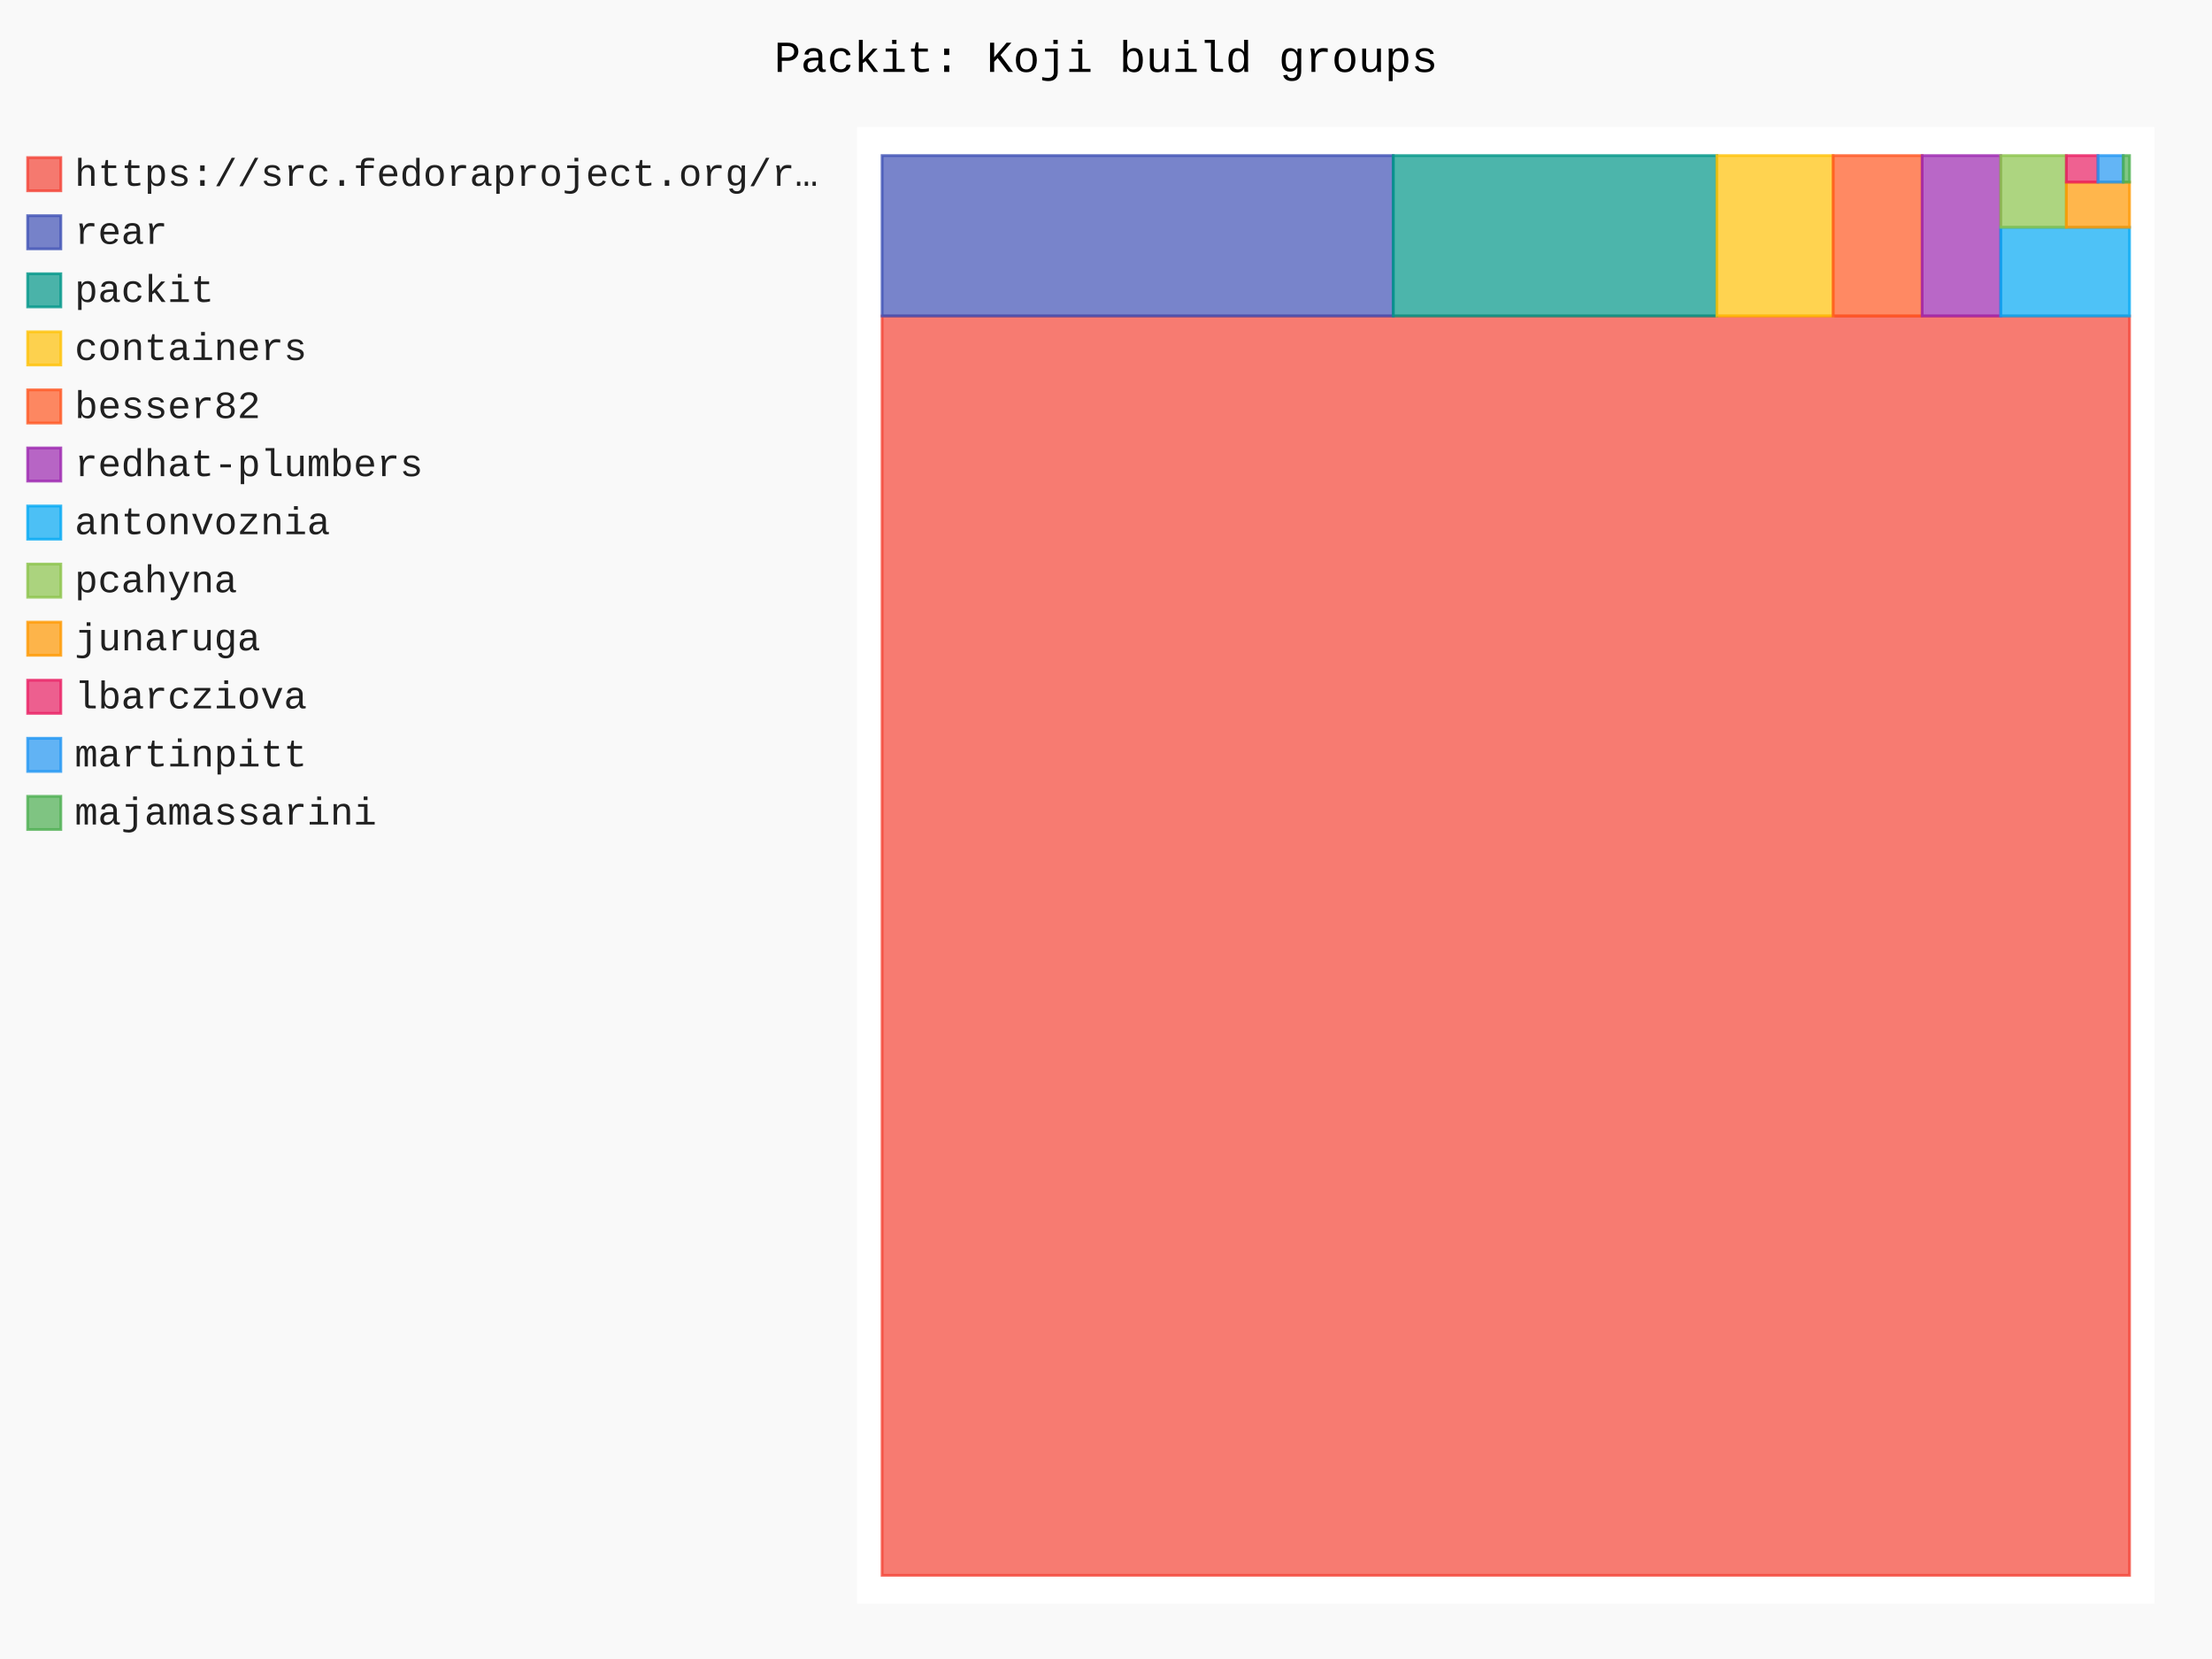
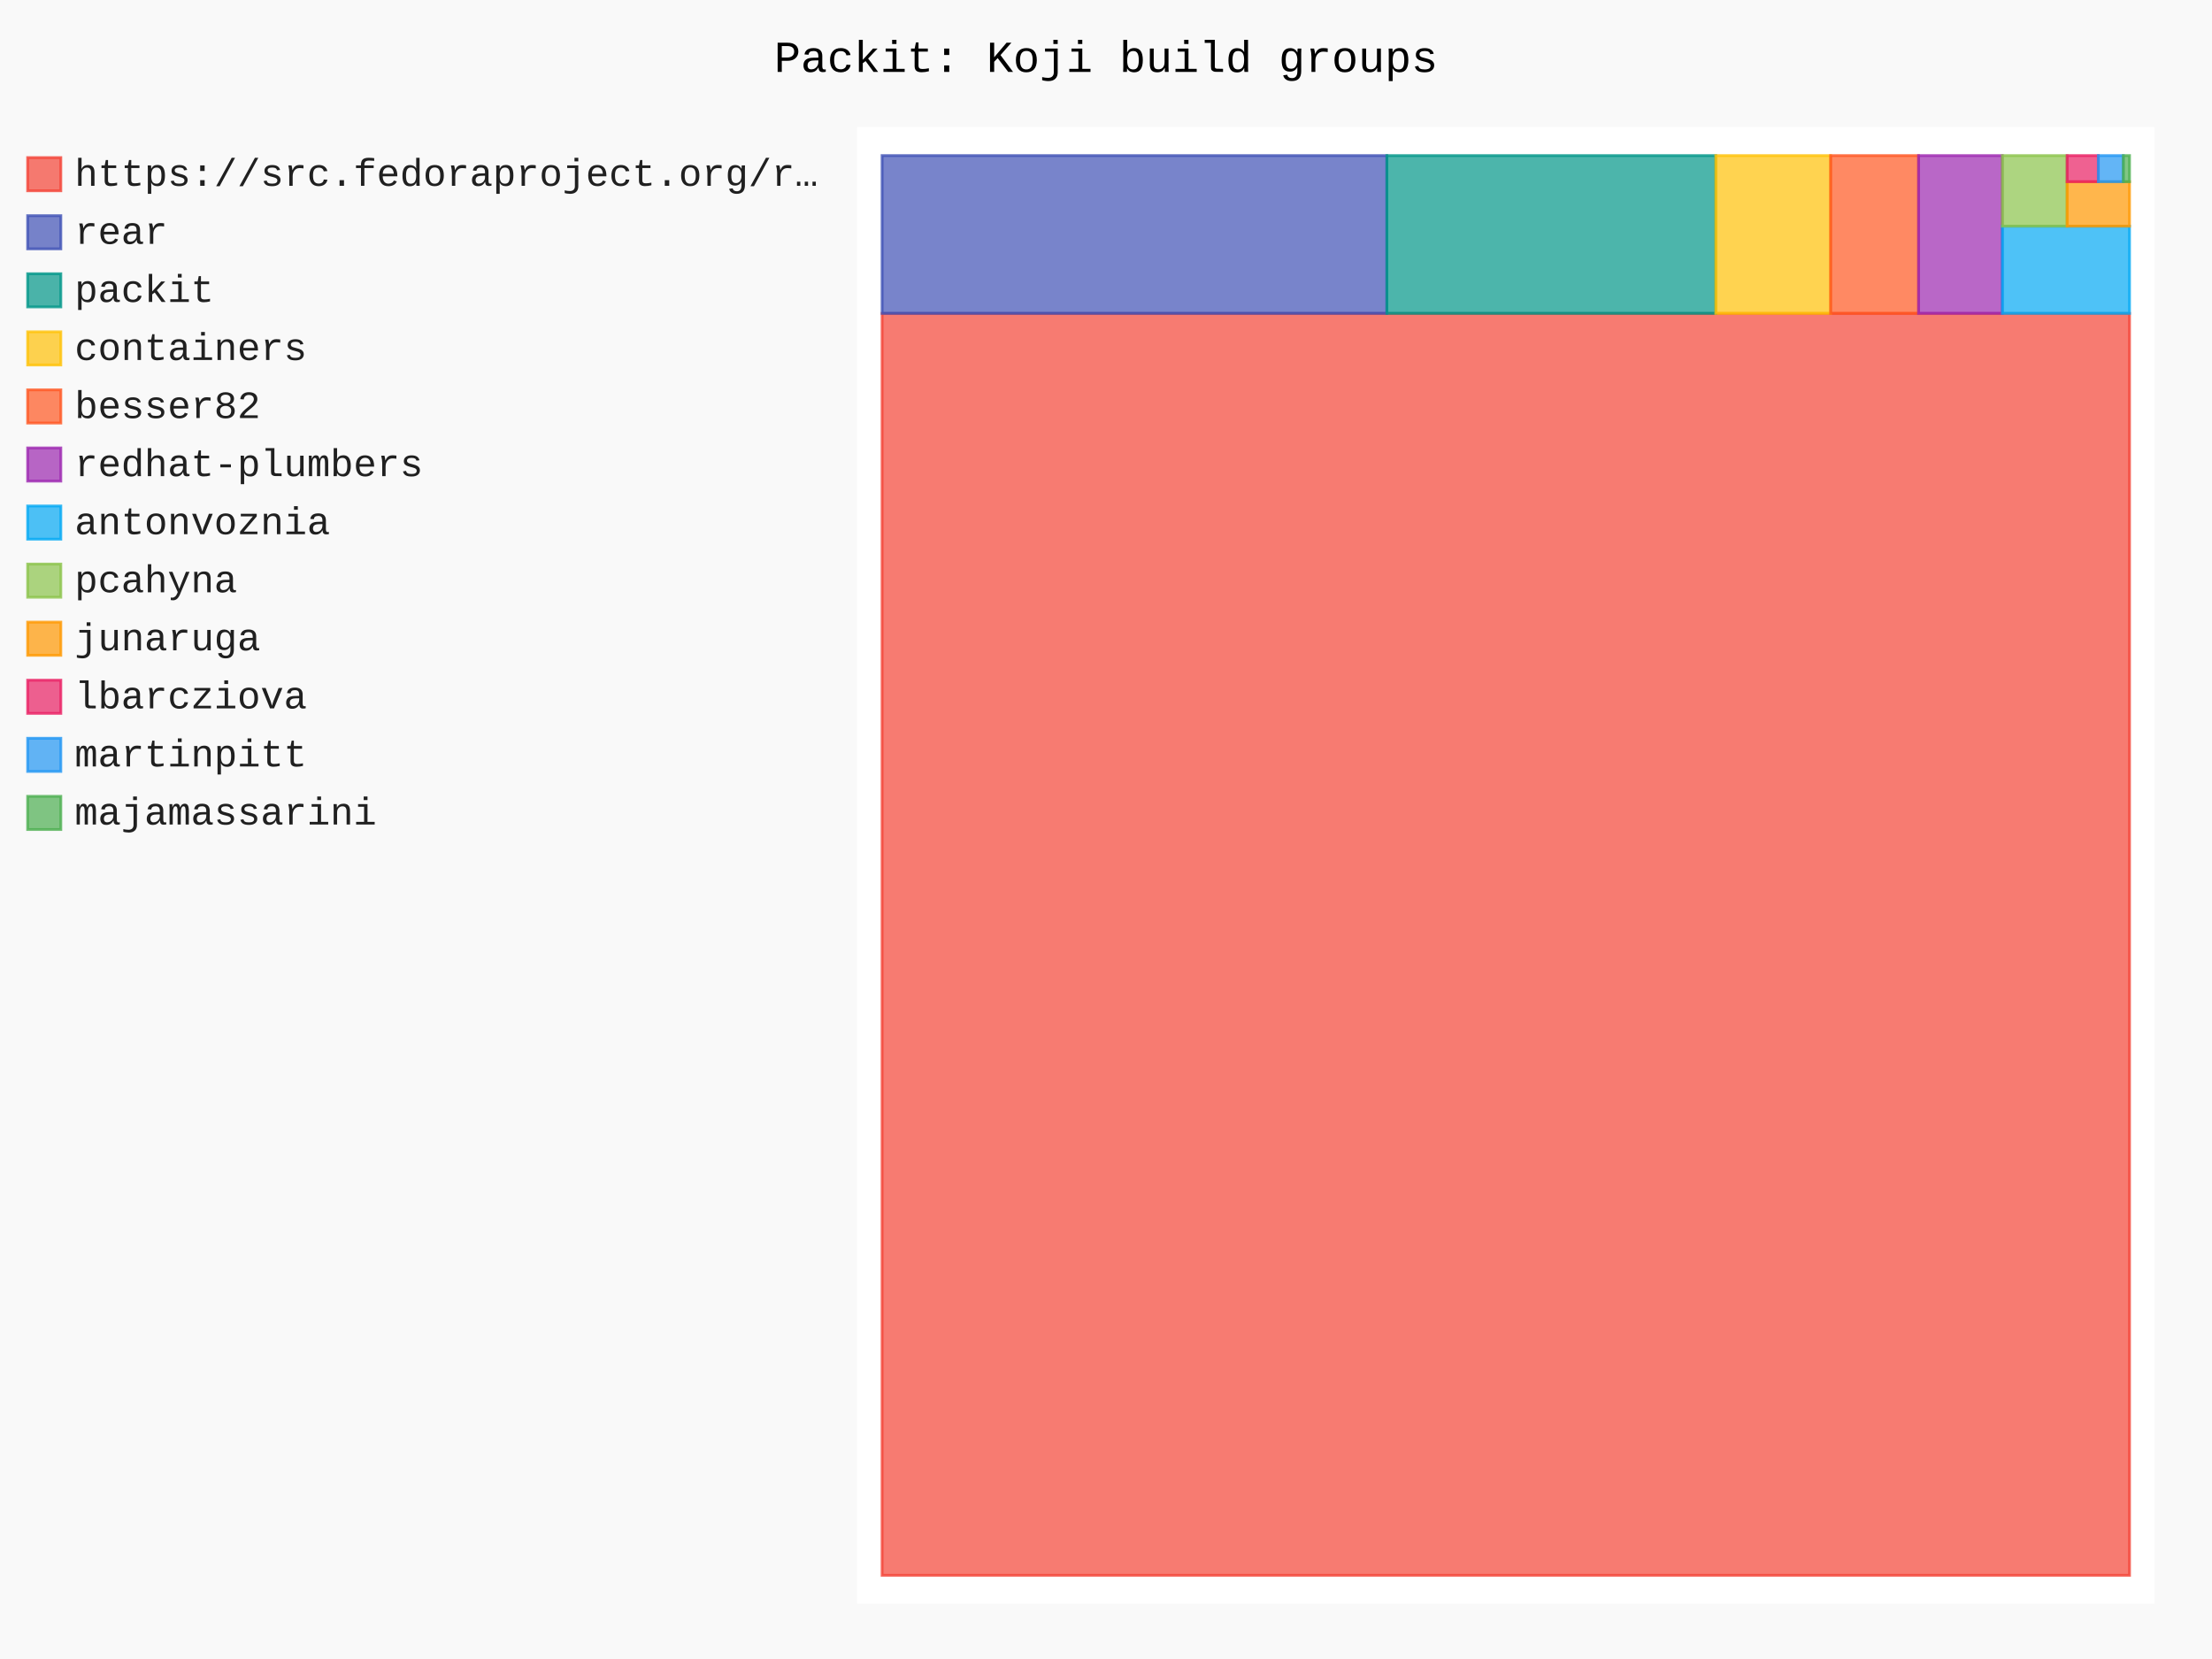
- <svg xmlns="http://www.w3.org/2000/svg" id="chart-f4aecf9b-f191-4825-9ae1-5951ad321e21" class="pygal-chart" viewBox="0 0 800 600">
+ <svg xmlns="http://www.w3.org/2000/svg" id="chart-2dd67094-34c9-4ee5-a05c-bf3a31f17f6d" class="pygal-chart" viewBox="0 0 800 600">
  <defs>
-     <style type="text/css">#chart-f4aecf9b-f191-4825-9ae1-5951ad321e21{-webkit-user-select:none;-webkit-font-smoothing:antialiased;font-family:Consolas,"Liberation Mono",Menlo,Courier,monospace}#chart-f4aecf9b-f191-4825-9ae1-5951ad321e21 .title{font-family:Consolas,"Liberation Mono",Menlo,Courier,monospace;font-size:16px}#chart-f4aecf9b-f191-4825-9ae1-5951ad321e21 .legends .legend text{font-family:Consolas,"Liberation Mono",Menlo,Courier,monospace;font-size:14px}#chart-f4aecf9b-f191-4825-9ae1-5951ad321e21 .axis text{font-family:Consolas,"Liberation Mono",Menlo,Courier,monospace;font-size:10px}#chart-f4aecf9b-f191-4825-9ae1-5951ad321e21 .axis text.major{font-family:Consolas,"Liberation Mono",Menlo,Courier,monospace;font-size:10px}#chart-f4aecf9b-f191-4825-9ae1-5951ad321e21 .text-overlay text.value{font-family:Consolas,"Liberation Mono",Menlo,Courier,monospace;font-size:16px}#chart-f4aecf9b-f191-4825-9ae1-5951ad321e21 .text-overlay text.label{font-family:Consolas,"Liberation Mono",Menlo,Courier,monospace;font-size:10px}#chart-f4aecf9b-f191-4825-9ae1-5951ad321e21 .tooltip{font-family:Consolas,"Liberation Mono",Menlo,Courier,monospace;font-size:14px}#chart-f4aecf9b-f191-4825-9ae1-5951ad321e21 text.no_data{font-family:Consolas,"Liberation Mono",Menlo,Courier,monospace;font-size:64px}
- #chart-f4aecf9b-f191-4825-9ae1-5951ad321e21{background-color:rgba(249,249,249,1)}#chart-f4aecf9b-f191-4825-9ae1-5951ad321e21 path,#chart-f4aecf9b-f191-4825-9ae1-5951ad321e21 line,#chart-f4aecf9b-f191-4825-9ae1-5951ad321e21 rect,#chart-f4aecf9b-f191-4825-9ae1-5951ad321e21 circle{-webkit-transition:150ms;-moz-transition:150ms;transition:150ms}#chart-f4aecf9b-f191-4825-9ae1-5951ad321e21 .graph &gt; .background{fill:rgba(249,249,249,1)}#chart-f4aecf9b-f191-4825-9ae1-5951ad321e21 .plot &gt; .background{fill:rgba(255,255,255,1)}#chart-f4aecf9b-f191-4825-9ae1-5951ad321e21 .graph{fill:rgba(0,0,0,.87)}#chart-f4aecf9b-f191-4825-9ae1-5951ad321e21 text.no_data{fill:rgba(0,0,0,1)}#chart-f4aecf9b-f191-4825-9ae1-5951ad321e21 .title{fill:rgba(0,0,0,1)}#chart-f4aecf9b-f191-4825-9ae1-5951ad321e21 .legends .legend text{fill:rgba(0,0,0,.87)}#chart-f4aecf9b-f191-4825-9ae1-5951ad321e21 .legends .legend:hover text{fill:rgba(0,0,0,1)}#chart-f4aecf9b-f191-4825-9ae1-5951ad321e21 .axis .line{stroke:rgba(0,0,0,1)}#chart-f4aecf9b-f191-4825-9ae1-5951ad321e21 .axis .guide.line{stroke:rgba(0,0,0,.54)}#chart-f4aecf9b-f191-4825-9ae1-5951ad321e21 .axis .major.line{stroke:rgba(0,0,0,.87)}#chart-f4aecf9b-f191-4825-9ae1-5951ad321e21 .axis text.major{fill:rgba(0,0,0,1)}#chart-f4aecf9b-f191-4825-9ae1-5951ad321e21 .axis.y .guides:hover .guide.line,#chart-f4aecf9b-f191-4825-9ae1-5951ad321e21 .line-graph .axis.x .guides:hover .guide.line,#chart-f4aecf9b-f191-4825-9ae1-5951ad321e21 .stackedline-graph .axis.x .guides:hover .guide.line,#chart-f4aecf9b-f191-4825-9ae1-5951ad321e21 .xy-graph .axis.x .guides:hover .guide.line{stroke:rgba(0,0,0,1)}#chart-f4aecf9b-f191-4825-9ae1-5951ad321e21 .axis .guides:hover text{fill:rgba(0,0,0,1)}#chart-f4aecf9b-f191-4825-9ae1-5951ad321e21 .reactive{fill-opacity:.7;stroke-opacity:.8;stroke-width:1}#chart-f4aecf9b-f191-4825-9ae1-5951ad321e21 .ci{stroke:rgba(0,0,0,.87)}#chart-f4aecf9b-f191-4825-9ae1-5951ad321e21 .reactive.active,#chart-f4aecf9b-f191-4825-9ae1-5951ad321e21 .active .reactive{fill-opacity:.8;stroke-opacity:.9;stroke-width:4}#chart-f4aecf9b-f191-4825-9ae1-5951ad321e21 .ci .reactive.active{stroke-width:1.5}#chart-f4aecf9b-f191-4825-9ae1-5951ad321e21 .series text{fill:rgba(0,0,0,1)}#chart-f4aecf9b-f191-4825-9ae1-5951ad321e21 .tooltip rect{fill:rgba(255,255,255,1);stroke:rgba(0,0,0,1);-webkit-transition:opacity 150ms;-moz-transition:opacity 150ms;transition:opacity 150ms}#chart-f4aecf9b-f191-4825-9ae1-5951ad321e21 .tooltip .label{fill:rgba(0,0,0,.87)}#chart-f4aecf9b-f191-4825-9ae1-5951ad321e21 .tooltip .label{fill:rgba(0,0,0,.87)}#chart-f4aecf9b-f191-4825-9ae1-5951ad321e21 .tooltip .legend{font-size:.8em;fill:rgba(0,0,0,.54)}#chart-f4aecf9b-f191-4825-9ae1-5951ad321e21 .tooltip .x_label{font-size:.6em;fill:rgba(0,0,0,1)}#chart-f4aecf9b-f191-4825-9ae1-5951ad321e21 .tooltip .xlink{font-size:.5em;text-decoration:underline}#chart-f4aecf9b-f191-4825-9ae1-5951ad321e21 .tooltip .value{font-size:1.5em}#chart-f4aecf9b-f191-4825-9ae1-5951ad321e21 .bound{font-size:.5em}#chart-f4aecf9b-f191-4825-9ae1-5951ad321e21 .max-value{font-size:.75em;fill:rgba(0,0,0,.54)}#chart-f4aecf9b-f191-4825-9ae1-5951ad321e21 .map-element{fill:rgba(255,255,255,1);stroke:rgba(0,0,0,.54) !important}#chart-f4aecf9b-f191-4825-9ae1-5951ad321e21 .map-element .reactive{fill-opacity:inherit;stroke-opacity:inherit}#chart-f4aecf9b-f191-4825-9ae1-5951ad321e21 .color-0,#chart-f4aecf9b-f191-4825-9ae1-5951ad321e21 .color-0 a:visited{stroke:#F44336;fill:#F44336}#chart-f4aecf9b-f191-4825-9ae1-5951ad321e21 .color-1,#chart-f4aecf9b-f191-4825-9ae1-5951ad321e21 .color-1 a:visited{stroke:#3F51B5;fill:#3F51B5}#chart-f4aecf9b-f191-4825-9ae1-5951ad321e21 .color-2,#chart-f4aecf9b-f191-4825-9ae1-5951ad321e21 .color-2 a:visited{stroke:#009688;fill:#009688}#chart-f4aecf9b-f191-4825-9ae1-5951ad321e21 .color-3,#chart-f4aecf9b-f191-4825-9ae1-5951ad321e21 .color-3 a:visited{stroke:#FFC107;fill:#FFC107}#chart-f4aecf9b-f191-4825-9ae1-5951ad321e21 .color-4,#chart-f4aecf9b-f191-4825-9ae1-5951ad321e21 .color-4 a:visited{stroke:#FF5722;fill:#FF5722}#chart-f4aecf9b-f191-4825-9ae1-5951ad321e21 .color-5,#chart-f4aecf9b-f191-4825-9ae1-5951ad321e21 .color-5 a:visited{stroke:#9C27B0;fill:#9C27B0}#chart-f4aecf9b-f191-4825-9ae1-5951ad321e21 .color-6,#chart-f4aecf9b-f191-4825-9ae1-5951ad321e21 .color-6 a:visited{stroke:#03A9F4;fill:#03A9F4}#chart-f4aecf9b-f191-4825-9ae1-5951ad321e21 .color-7,#chart-f4aecf9b-f191-4825-9ae1-5951ad321e21 .color-7 a:visited{stroke:#8BC34A;fill:#8BC34A}#chart-f4aecf9b-f191-4825-9ae1-5951ad321e21 .color-8,#chart-f4aecf9b-f191-4825-9ae1-5951ad321e21 .color-8 a:visited{stroke:#FF9800;fill:#FF9800}#chart-f4aecf9b-f191-4825-9ae1-5951ad321e21 .color-9,#chart-f4aecf9b-f191-4825-9ae1-5951ad321e21 .color-9 a:visited{stroke:#E91E63;fill:#E91E63}#chart-f4aecf9b-f191-4825-9ae1-5951ad321e21 .color-10,#chart-f4aecf9b-f191-4825-9ae1-5951ad321e21 .color-10 a:visited{stroke:#2196F3;fill:#2196F3}#chart-f4aecf9b-f191-4825-9ae1-5951ad321e21 .color-11,#chart-f4aecf9b-f191-4825-9ae1-5951ad321e21 .color-11 a:visited{stroke:#4CAF50;fill:#4CAF50}#chart-f4aecf9b-f191-4825-9ae1-5951ad321e21 .text-overlay .color-0 text{fill:black}#chart-f4aecf9b-f191-4825-9ae1-5951ad321e21 .text-overlay .color-1 text{fill:black}#chart-f4aecf9b-f191-4825-9ae1-5951ad321e21 .text-overlay .color-2 text{fill:black}#chart-f4aecf9b-f191-4825-9ae1-5951ad321e21 .text-overlay .color-3 text{fill:black}#chart-f4aecf9b-f191-4825-9ae1-5951ad321e21 .text-overlay .color-4 text{fill:black}#chart-f4aecf9b-f191-4825-9ae1-5951ad321e21 .text-overlay .color-5 text{fill:black}#chart-f4aecf9b-f191-4825-9ae1-5951ad321e21 .text-overlay .color-6 text{fill:black}#chart-f4aecf9b-f191-4825-9ae1-5951ad321e21 .text-overlay .color-7 text{fill:black}#chart-f4aecf9b-f191-4825-9ae1-5951ad321e21 .text-overlay .color-8 text{fill:black}#chart-f4aecf9b-f191-4825-9ae1-5951ad321e21 .text-overlay .color-9 text{fill:black}#chart-f4aecf9b-f191-4825-9ae1-5951ad321e21 .text-overlay .color-10 text{fill:black}#chart-f4aecf9b-f191-4825-9ae1-5951ad321e21 .text-overlay .color-11 text{fill:black}
- #chart-f4aecf9b-f191-4825-9ae1-5951ad321e21 text.no_data{text-anchor:middle}#chart-f4aecf9b-f191-4825-9ae1-5951ad321e21 .guide.line{fill:none}#chart-f4aecf9b-f191-4825-9ae1-5951ad321e21 .centered{text-anchor:middle}#chart-f4aecf9b-f191-4825-9ae1-5951ad321e21 .title{text-anchor:middle}#chart-f4aecf9b-f191-4825-9ae1-5951ad321e21 .legends .legend text{fill-opacity:1}#chart-f4aecf9b-f191-4825-9ae1-5951ad321e21 .axis.x text{text-anchor:middle}#chart-f4aecf9b-f191-4825-9ae1-5951ad321e21 .axis.x:not(.web) text[transform]{text-anchor:start}#chart-f4aecf9b-f191-4825-9ae1-5951ad321e21 .axis.x:not(.web) text[transform].backwards{text-anchor:end}#chart-f4aecf9b-f191-4825-9ae1-5951ad321e21 .axis.y text{text-anchor:end}#chart-f4aecf9b-f191-4825-9ae1-5951ad321e21 .axis.y text[transform].backwards{text-anchor:start}#chart-f4aecf9b-f191-4825-9ae1-5951ad321e21 .axis.y2 text{text-anchor:start}#chart-f4aecf9b-f191-4825-9ae1-5951ad321e21 .axis.y2 text[transform].backwards{text-anchor:end}#chart-f4aecf9b-f191-4825-9ae1-5951ad321e21 .axis .guide.line{stroke-dasharray:4,4;stroke:black}#chart-f4aecf9b-f191-4825-9ae1-5951ad321e21 .axis .major.guide.line{stroke-dasharray:6,6;stroke:black}#chart-f4aecf9b-f191-4825-9ae1-5951ad321e21 .horizontal .axis.y .guide.line,#chart-f4aecf9b-f191-4825-9ae1-5951ad321e21 .horizontal .axis.y2 .guide.line,#chart-f4aecf9b-f191-4825-9ae1-5951ad321e21 .vertical .axis.x .guide.line{opacity:0}#chart-f4aecf9b-f191-4825-9ae1-5951ad321e21 .horizontal .axis.always_show .guide.line,#chart-f4aecf9b-f191-4825-9ae1-5951ad321e21 .vertical .axis.always_show .guide.line{opacity:1 !important}#chart-f4aecf9b-f191-4825-9ae1-5951ad321e21 .axis.y .guides:hover .guide.line,#chart-f4aecf9b-f191-4825-9ae1-5951ad321e21 .axis.y2 .guides:hover .guide.line,#chart-f4aecf9b-f191-4825-9ae1-5951ad321e21 .axis.x .guides:hover .guide.line{opacity:1}#chart-f4aecf9b-f191-4825-9ae1-5951ad321e21 .axis .guides:hover text{opacity:1}#chart-f4aecf9b-f191-4825-9ae1-5951ad321e21 .nofill{fill:none}#chart-f4aecf9b-f191-4825-9ae1-5951ad321e21 .subtle-fill{fill-opacity:.2}#chart-f4aecf9b-f191-4825-9ae1-5951ad321e21 .dot{stroke-width:1px;fill-opacity:1;stroke-opacity:1}#chart-f4aecf9b-f191-4825-9ae1-5951ad321e21 .dot.active{stroke-width:5px}#chart-f4aecf9b-f191-4825-9ae1-5951ad321e21 .dot.negative{fill:transparent}#chart-f4aecf9b-f191-4825-9ae1-5951ad321e21 text,#chart-f4aecf9b-f191-4825-9ae1-5951ad321e21 tspan{stroke:none !important}#chart-f4aecf9b-f191-4825-9ae1-5951ad321e21 .series text.active{opacity:1}#chart-f4aecf9b-f191-4825-9ae1-5951ad321e21 .tooltip rect{fill-opacity:.95;stroke-width:.5}#chart-f4aecf9b-f191-4825-9ae1-5951ad321e21 .tooltip text{fill-opacity:1}#chart-f4aecf9b-f191-4825-9ae1-5951ad321e21 .showable{visibility:hidden}#chart-f4aecf9b-f191-4825-9ae1-5951ad321e21 .showable.shown{visibility:visible}#chart-f4aecf9b-f191-4825-9ae1-5951ad321e21 .gauge-background{fill:rgba(229,229,229,1);stroke:none}#chart-f4aecf9b-f191-4825-9ae1-5951ad321e21 .bg-lines{stroke:rgba(249,249,249,1);stroke-width:2px}</style>
+     <style type="text/css">#chart-2dd67094-34c9-4ee5-a05c-bf3a31f17f6d{-webkit-user-select:none;-webkit-font-smoothing:antialiased;font-family:Consolas,"Liberation Mono",Menlo,Courier,monospace}#chart-2dd67094-34c9-4ee5-a05c-bf3a31f17f6d .title{font-family:Consolas,"Liberation Mono",Menlo,Courier,monospace;font-size:16px}#chart-2dd67094-34c9-4ee5-a05c-bf3a31f17f6d .legends .legend text{font-family:Consolas,"Liberation Mono",Menlo,Courier,monospace;font-size:14px}#chart-2dd67094-34c9-4ee5-a05c-bf3a31f17f6d .axis text{font-family:Consolas,"Liberation Mono",Menlo,Courier,monospace;font-size:10px}#chart-2dd67094-34c9-4ee5-a05c-bf3a31f17f6d .axis text.major{font-family:Consolas,"Liberation Mono",Menlo,Courier,monospace;font-size:10px}#chart-2dd67094-34c9-4ee5-a05c-bf3a31f17f6d .text-overlay text.value{font-family:Consolas,"Liberation Mono",Menlo,Courier,monospace;font-size:16px}#chart-2dd67094-34c9-4ee5-a05c-bf3a31f17f6d .text-overlay text.label{font-family:Consolas,"Liberation Mono",Menlo,Courier,monospace;font-size:10px}#chart-2dd67094-34c9-4ee5-a05c-bf3a31f17f6d .tooltip{font-family:Consolas,"Liberation Mono",Menlo,Courier,monospace;font-size:14px}#chart-2dd67094-34c9-4ee5-a05c-bf3a31f17f6d text.no_data{font-family:Consolas,"Liberation Mono",Menlo,Courier,monospace;font-size:64px}
+ #chart-2dd67094-34c9-4ee5-a05c-bf3a31f17f6d{background-color:rgba(249,249,249,1)}#chart-2dd67094-34c9-4ee5-a05c-bf3a31f17f6d path,#chart-2dd67094-34c9-4ee5-a05c-bf3a31f17f6d line,#chart-2dd67094-34c9-4ee5-a05c-bf3a31f17f6d rect,#chart-2dd67094-34c9-4ee5-a05c-bf3a31f17f6d circle{-webkit-transition:150ms;-moz-transition:150ms;transition:150ms}#chart-2dd67094-34c9-4ee5-a05c-bf3a31f17f6d .graph &gt; .background{fill:rgba(249,249,249,1)}#chart-2dd67094-34c9-4ee5-a05c-bf3a31f17f6d .plot &gt; .background{fill:rgba(255,255,255,1)}#chart-2dd67094-34c9-4ee5-a05c-bf3a31f17f6d .graph{fill:rgba(0,0,0,.87)}#chart-2dd67094-34c9-4ee5-a05c-bf3a31f17f6d text.no_data{fill:rgba(0,0,0,1)}#chart-2dd67094-34c9-4ee5-a05c-bf3a31f17f6d .title{fill:rgba(0,0,0,1)}#chart-2dd67094-34c9-4ee5-a05c-bf3a31f17f6d .legends .legend text{fill:rgba(0,0,0,.87)}#chart-2dd67094-34c9-4ee5-a05c-bf3a31f17f6d .legends .legend:hover text{fill:rgba(0,0,0,1)}#chart-2dd67094-34c9-4ee5-a05c-bf3a31f17f6d .axis .line{stroke:rgba(0,0,0,1)}#chart-2dd67094-34c9-4ee5-a05c-bf3a31f17f6d .axis .guide.line{stroke:rgba(0,0,0,.54)}#chart-2dd67094-34c9-4ee5-a05c-bf3a31f17f6d .axis .major.line{stroke:rgba(0,0,0,.87)}#chart-2dd67094-34c9-4ee5-a05c-bf3a31f17f6d .axis text.major{fill:rgba(0,0,0,1)}#chart-2dd67094-34c9-4ee5-a05c-bf3a31f17f6d .axis.y .guides:hover .guide.line,#chart-2dd67094-34c9-4ee5-a05c-bf3a31f17f6d .line-graph .axis.x .guides:hover .guide.line,#chart-2dd67094-34c9-4ee5-a05c-bf3a31f17f6d .stackedline-graph .axis.x .guides:hover .guide.line,#chart-2dd67094-34c9-4ee5-a05c-bf3a31f17f6d .xy-graph .axis.x .guides:hover .guide.line{stroke:rgba(0,0,0,1)}#chart-2dd67094-34c9-4ee5-a05c-bf3a31f17f6d .axis .guides:hover text{fill:rgba(0,0,0,1)}#chart-2dd67094-34c9-4ee5-a05c-bf3a31f17f6d .reactive{fill-opacity:.7;stroke-opacity:.8;stroke-width:1}#chart-2dd67094-34c9-4ee5-a05c-bf3a31f17f6d .ci{stroke:rgba(0,0,0,.87)}#chart-2dd67094-34c9-4ee5-a05c-bf3a31f17f6d .reactive.active,#chart-2dd67094-34c9-4ee5-a05c-bf3a31f17f6d .active .reactive{fill-opacity:.8;stroke-opacity:.9;stroke-width:4}#chart-2dd67094-34c9-4ee5-a05c-bf3a31f17f6d .ci .reactive.active{stroke-width:1.5}#chart-2dd67094-34c9-4ee5-a05c-bf3a31f17f6d .series text{fill:rgba(0,0,0,1)}#chart-2dd67094-34c9-4ee5-a05c-bf3a31f17f6d .tooltip rect{fill:rgba(255,255,255,1);stroke:rgba(0,0,0,1);-webkit-transition:opacity 150ms;-moz-transition:opacity 150ms;transition:opacity 150ms}#chart-2dd67094-34c9-4ee5-a05c-bf3a31f17f6d .tooltip .label{fill:rgba(0,0,0,.87)}#chart-2dd67094-34c9-4ee5-a05c-bf3a31f17f6d .tooltip .label{fill:rgba(0,0,0,.87)}#chart-2dd67094-34c9-4ee5-a05c-bf3a31f17f6d .tooltip .legend{font-size:.8em;fill:rgba(0,0,0,.54)}#chart-2dd67094-34c9-4ee5-a05c-bf3a31f17f6d .tooltip .x_label{font-size:.6em;fill:rgba(0,0,0,1)}#chart-2dd67094-34c9-4ee5-a05c-bf3a31f17f6d .tooltip .xlink{font-size:.5em;text-decoration:underline}#chart-2dd67094-34c9-4ee5-a05c-bf3a31f17f6d .tooltip .value{font-size:1.5em}#chart-2dd67094-34c9-4ee5-a05c-bf3a31f17f6d .bound{font-size:.5em}#chart-2dd67094-34c9-4ee5-a05c-bf3a31f17f6d .max-value{font-size:.75em;fill:rgba(0,0,0,.54)}#chart-2dd67094-34c9-4ee5-a05c-bf3a31f17f6d .map-element{fill:rgba(255,255,255,1);stroke:rgba(0,0,0,.54) !important}#chart-2dd67094-34c9-4ee5-a05c-bf3a31f17f6d .map-element .reactive{fill-opacity:inherit;stroke-opacity:inherit}#chart-2dd67094-34c9-4ee5-a05c-bf3a31f17f6d .color-0,#chart-2dd67094-34c9-4ee5-a05c-bf3a31f17f6d .color-0 a:visited{stroke:#F44336;fill:#F44336}#chart-2dd67094-34c9-4ee5-a05c-bf3a31f17f6d .color-1,#chart-2dd67094-34c9-4ee5-a05c-bf3a31f17f6d .color-1 a:visited{stroke:#3F51B5;fill:#3F51B5}#chart-2dd67094-34c9-4ee5-a05c-bf3a31f17f6d .color-2,#chart-2dd67094-34c9-4ee5-a05c-bf3a31f17f6d .color-2 a:visited{stroke:#009688;fill:#009688}#chart-2dd67094-34c9-4ee5-a05c-bf3a31f17f6d .color-3,#chart-2dd67094-34c9-4ee5-a05c-bf3a31f17f6d .color-3 a:visited{stroke:#FFC107;fill:#FFC107}#chart-2dd67094-34c9-4ee5-a05c-bf3a31f17f6d .color-4,#chart-2dd67094-34c9-4ee5-a05c-bf3a31f17f6d .color-4 a:visited{stroke:#FF5722;fill:#FF5722}#chart-2dd67094-34c9-4ee5-a05c-bf3a31f17f6d .color-5,#chart-2dd67094-34c9-4ee5-a05c-bf3a31f17f6d .color-5 a:visited{stroke:#9C27B0;fill:#9C27B0}#chart-2dd67094-34c9-4ee5-a05c-bf3a31f17f6d .color-6,#chart-2dd67094-34c9-4ee5-a05c-bf3a31f17f6d .color-6 a:visited{stroke:#03A9F4;fill:#03A9F4}#chart-2dd67094-34c9-4ee5-a05c-bf3a31f17f6d .color-7,#chart-2dd67094-34c9-4ee5-a05c-bf3a31f17f6d .color-7 a:visited{stroke:#8BC34A;fill:#8BC34A}#chart-2dd67094-34c9-4ee5-a05c-bf3a31f17f6d .color-8,#chart-2dd67094-34c9-4ee5-a05c-bf3a31f17f6d .color-8 a:visited{stroke:#FF9800;fill:#FF9800}#chart-2dd67094-34c9-4ee5-a05c-bf3a31f17f6d .color-9,#chart-2dd67094-34c9-4ee5-a05c-bf3a31f17f6d .color-9 a:visited{stroke:#E91E63;fill:#E91E63}#chart-2dd67094-34c9-4ee5-a05c-bf3a31f17f6d .color-10,#chart-2dd67094-34c9-4ee5-a05c-bf3a31f17f6d .color-10 a:visited{stroke:#2196F3;fill:#2196F3}#chart-2dd67094-34c9-4ee5-a05c-bf3a31f17f6d .color-11,#chart-2dd67094-34c9-4ee5-a05c-bf3a31f17f6d .color-11 a:visited{stroke:#4CAF50;fill:#4CAF50}#chart-2dd67094-34c9-4ee5-a05c-bf3a31f17f6d .text-overlay .color-0 text{fill:black}#chart-2dd67094-34c9-4ee5-a05c-bf3a31f17f6d .text-overlay .color-1 text{fill:black}#chart-2dd67094-34c9-4ee5-a05c-bf3a31f17f6d .text-overlay .color-2 text{fill:black}#chart-2dd67094-34c9-4ee5-a05c-bf3a31f17f6d .text-overlay .color-3 text{fill:black}#chart-2dd67094-34c9-4ee5-a05c-bf3a31f17f6d .text-overlay .color-4 text{fill:black}#chart-2dd67094-34c9-4ee5-a05c-bf3a31f17f6d .text-overlay .color-5 text{fill:black}#chart-2dd67094-34c9-4ee5-a05c-bf3a31f17f6d .text-overlay .color-6 text{fill:black}#chart-2dd67094-34c9-4ee5-a05c-bf3a31f17f6d .text-overlay .color-7 text{fill:black}#chart-2dd67094-34c9-4ee5-a05c-bf3a31f17f6d .text-overlay .color-8 text{fill:black}#chart-2dd67094-34c9-4ee5-a05c-bf3a31f17f6d .text-overlay .color-9 text{fill:black}#chart-2dd67094-34c9-4ee5-a05c-bf3a31f17f6d .text-overlay .color-10 text{fill:black}#chart-2dd67094-34c9-4ee5-a05c-bf3a31f17f6d .text-overlay .color-11 text{fill:black}
+ #chart-2dd67094-34c9-4ee5-a05c-bf3a31f17f6d text.no_data{text-anchor:middle}#chart-2dd67094-34c9-4ee5-a05c-bf3a31f17f6d .guide.line{fill:none}#chart-2dd67094-34c9-4ee5-a05c-bf3a31f17f6d .centered{text-anchor:middle}#chart-2dd67094-34c9-4ee5-a05c-bf3a31f17f6d .title{text-anchor:middle}#chart-2dd67094-34c9-4ee5-a05c-bf3a31f17f6d .legends .legend text{fill-opacity:1}#chart-2dd67094-34c9-4ee5-a05c-bf3a31f17f6d .axis.x text{text-anchor:middle}#chart-2dd67094-34c9-4ee5-a05c-bf3a31f17f6d .axis.x:not(.web) text[transform]{text-anchor:start}#chart-2dd67094-34c9-4ee5-a05c-bf3a31f17f6d .axis.x:not(.web) text[transform].backwards{text-anchor:end}#chart-2dd67094-34c9-4ee5-a05c-bf3a31f17f6d .axis.y text{text-anchor:end}#chart-2dd67094-34c9-4ee5-a05c-bf3a31f17f6d .axis.y text[transform].backwards{text-anchor:start}#chart-2dd67094-34c9-4ee5-a05c-bf3a31f17f6d .axis.y2 text{text-anchor:start}#chart-2dd67094-34c9-4ee5-a05c-bf3a31f17f6d .axis.y2 text[transform].backwards{text-anchor:end}#chart-2dd67094-34c9-4ee5-a05c-bf3a31f17f6d .axis .guide.line{stroke-dasharray:4,4;stroke:black}#chart-2dd67094-34c9-4ee5-a05c-bf3a31f17f6d .axis .major.guide.line{stroke-dasharray:6,6;stroke:black}#chart-2dd67094-34c9-4ee5-a05c-bf3a31f17f6d .horizontal .axis.y .guide.line,#chart-2dd67094-34c9-4ee5-a05c-bf3a31f17f6d .horizontal .axis.y2 .guide.line,#chart-2dd67094-34c9-4ee5-a05c-bf3a31f17f6d .vertical .axis.x .guide.line{opacity:0}#chart-2dd67094-34c9-4ee5-a05c-bf3a31f17f6d .horizontal .axis.always_show .guide.line,#chart-2dd67094-34c9-4ee5-a05c-bf3a31f17f6d .vertical .axis.always_show .guide.line{opacity:1 !important}#chart-2dd67094-34c9-4ee5-a05c-bf3a31f17f6d .axis.y .guides:hover .guide.line,#chart-2dd67094-34c9-4ee5-a05c-bf3a31f17f6d .axis.y2 .guides:hover .guide.line,#chart-2dd67094-34c9-4ee5-a05c-bf3a31f17f6d .axis.x .guides:hover .guide.line{opacity:1}#chart-2dd67094-34c9-4ee5-a05c-bf3a31f17f6d .axis .guides:hover text{opacity:1}#chart-2dd67094-34c9-4ee5-a05c-bf3a31f17f6d .nofill{fill:none}#chart-2dd67094-34c9-4ee5-a05c-bf3a31f17f6d .subtle-fill{fill-opacity:.2}#chart-2dd67094-34c9-4ee5-a05c-bf3a31f17f6d .dot{stroke-width:1px;fill-opacity:1;stroke-opacity:1}#chart-2dd67094-34c9-4ee5-a05c-bf3a31f17f6d .dot.active{stroke-width:5px}#chart-2dd67094-34c9-4ee5-a05c-bf3a31f17f6d .dot.negative{fill:transparent}#chart-2dd67094-34c9-4ee5-a05c-bf3a31f17f6d text,#chart-2dd67094-34c9-4ee5-a05c-bf3a31f17f6d tspan{stroke:none !important}#chart-2dd67094-34c9-4ee5-a05c-bf3a31f17f6d .series text.active{opacity:1}#chart-2dd67094-34c9-4ee5-a05c-bf3a31f17f6d .tooltip rect{fill-opacity:.95;stroke-width:.5}#chart-2dd67094-34c9-4ee5-a05c-bf3a31f17f6d .tooltip text{fill-opacity:1}#chart-2dd67094-34c9-4ee5-a05c-bf3a31f17f6d .showable{visibility:hidden}#chart-2dd67094-34c9-4ee5-a05c-bf3a31f17f6d .showable.shown{visibility:visible}#chart-2dd67094-34c9-4ee5-a05c-bf3a31f17f6d .gauge-background{fill:rgba(229,229,229,1);stroke:none}#chart-2dd67094-34c9-4ee5-a05c-bf3a31f17f6d .bg-lines{stroke:rgba(249,249,249,1);stroke-width:2px}</style>
  </defs>
  <g class="graph treemap-graph vertical">
    <rect x="0" y="0" width="800" height="600" class="background" />
    <g transform="translate(310, 46)" class="plot">
      <rect x="0" y="0" width="469.2" height="534" class="background" />
      <g class="series serie-0 color-0">
        <g class="rects">
          <g class="rect">
-             <rect x="9.023" y="68.278" width="451.154" height="455.452" class="rect reactive tooltip-trigger" />
+             <rect x="9.023" y="67.347" width="451.154" height="456.384" class="rect reactive tooltip-trigger" />
          </g>
        </g>
      </g>
      <g class="series serie-1 color-1">
        <g class="rects">
          <g class="rect">
-             <rect x="9.023" y="10.269" width="184.856" height="58.009" class="rect reactive tooltip-trigger" />
+             <rect x="9.023" y="10.269" width="182.556" height="57.078" class="rect reactive tooltip-trigger" />
          </g>
        </g>
      </g>
      <g class="series serie-2 color-2">
        <g class="rects">
          <g class="rect">
-             <rect x="193.879" y="10.269" width="117.05" height="58.009" class="rect reactive tooltip-trigger" />
+             <rect x="191.58" y="10.269" width="118.961" height="57.078" class="rect reactive tooltip-trigger" />
          </g>
        </g>
      </g>
      <g class="series serie-3 color-3">
        <g class="rects">
          <g class="rect">
-             <rect x="310.929" y="10.269" width="42.047" height="58.009" class="rect reactive tooltip-trigger" />
+             <rect x="310.54" y="10.269" width="41.524" height="57.078" class="rect reactive tooltip-trigger" />
          </g>
        </g>
      </g>
      <g class="series serie-4 color-4">
        <g class="rects">
          <g class="rect">
-             <rect x="352.976" y="10.269" width="32.198" height="58.009" class="rect reactive tooltip-trigger" />
+             <rect x="352.065" y="10.269" width="31.798" height="57.078" class="rect reactive tooltip-trigger" />
          </g>
        </g>
      </g>
      <g class="series serie-5 color-5">
        <g class="rects">
          <g class="rect">
-             <rect x="385.174" y="10.269" width="28.41" height="58.009" class="rect reactive tooltip-trigger" />
+             <rect x="383.862" y="10.269" width="30.301" height="57.078" class="rect reactive tooltip-trigger" />
          </g>
        </g>
      </g>
      <g class="series serie-6 color-6">
        <g class="rects">
          <g class="rect">
-             <rect x="413.584" y="36.208" width="46.593" height="32.07" class="rect reactive tooltip-trigger" />
+             <rect x="414.164" y="35.792" width="46.013" height="31.555" class="rect reactive tooltip-trigger" />
          </g>
        </g>
      </g>
      <g class="series serie-7 color-7">
        <g class="rects">
          <g class="rect">
-             <rect x="413.584" y="10.269" width="23.72" height="25.939" class="rect reactive tooltip-trigger" />
+             <rect x="414.164" y="10.269" width="23.425" height="25.522" class="rect reactive tooltip-trigger" />
          </g>
        </g>
      </g>
      <g class="series serie-8 color-8">
        <g class="rects">
          <g class="rect">
-             <rect x="437.304" y="19.876" width="22.873" height="16.332" class="rect reactive tooltip-trigger" />
+             <rect x="437.589" y="19.722" width="22.588" height="16.07" class="rect reactive tooltip-trigger" />
          </g>
        </g>
      </g>
      <g class="series serie-9 color-9">
        <g class="rects">
          <g class="rect">
-             <rect x="437.304" y="10.269" width="11.436" height="9.607" class="rect reactive tooltip-trigger" />
+             <rect x="437.589" y="10.269" width="11.294" height="9.453" class="rect reactive tooltip-trigger" />
          </g>
        </g>
      </g>
      <g class="series serie-10 color-10">
        <g class="rects">
          <g class="rect">
-             <rect x="448.741" y="10.269" width="9.149" height="9.607" class="rect reactive tooltip-trigger" />
+             <rect x="448.883" y="10.269" width="9.035" height="9.453" class="rect reactive tooltip-trigger" />
          </g>
        </g>
      </g>
      <g class="series serie-11 color-11">
        <g class="rects">
          <g class="rect">
-             <rect x="457.89" y="10.269" width="2.287" height="9.607" class="rect reactive tooltip-trigger" />
+             <rect x="457.918" y="10.269" width="2.259" height="9.453" class="rect reactive tooltip-trigger" />
          </g>
        </g>
      </g>
    </g>
    <g class="titles">
      <text x="400.0" y="26" class="title plot_title">Packit: Koji build groups</text>
    </g>
    <g transform="translate(310, 46)" class="plot overlay">
      <g class="series serie-0 color-0" />
      <g class="series serie-1 color-1" />
      <g class="series serie-2 color-2" />
      <g class="series serie-3 color-3" />
      <g class="series serie-4 color-4" />
      <g class="series serie-5 color-5" />
      <g class="series serie-6 color-6" />
      <g class="series serie-7 color-7" />
      <g class="series serie-8 color-8" />
      <g class="series serie-9 color-9" />
      <g class="series serie-10 color-10" />
      <g class="series serie-11 color-11" />
    </g>
    <g transform="translate(310, 46)" class="plot text-overlay">
      <g class="series serie-0 color-0" />
      <g class="series serie-1 color-1" />
      <g class="series serie-2 color-2" />
      <g class="series serie-3 color-3" />
      <g class="series serie-4 color-4" />
      <g class="series serie-5 color-5" />
      <g class="series serie-6 color-6" />
      <g class="series serie-7 color-7" />
      <g class="series serie-8 color-8" />
      <g class="series serie-9 color-9" />
      <g class="series serie-10 color-10" />
      <g class="series serie-11 color-11" />
    </g>
    <g transform="translate(310, 46)" class="plot tooltip-overlay">
      <g transform="translate(0 0)" style="opacity: 0" class="tooltip">
        <rect rx="0" ry="0" width="0" height="0" class="tooltip-box" />
        <g class="text" />
      </g>
    </g>
    <g transform="translate(10, 56)" class="legends">
      <g id="activate-serie-0" class="legend reactive activate-serie">
        <rect x="0.0" y="1.0" width="12" height="12" class="color-0 reactive" />
        <text x="17.0" y="11.2">https://src.fedoraproject.org/r…</text>
      </g>
      <g id="activate-serie-1" class="legend reactive activate-serie">
        <rect x="0.0" y="22.0" width="12" height="12" class="color-1 reactive" />
        <text x="17.0" y="32.2">rear</text>
      </g>
      <g id="activate-serie-2" class="legend reactive activate-serie">
        <rect x="0.0" y="43.0" width="12" height="12" class="color-2 reactive" />
        <text x="17.0" y="53.2">packit</text>
      </g>
      <g id="activate-serie-3" class="legend reactive activate-serie">
        <rect x="0.0" y="64.0" width="12" height="12" class="color-3 reactive" />
        <text x="17.0" y="74.2">containers</text>
      </g>
      <g id="activate-serie-4" class="legend reactive activate-serie">
        <rect x="0.0" y="85.0" width="12" height="12" class="color-4 reactive" />
        <text x="17.0" y="95.2">besser82</text>
      </g>
      <g id="activate-serie-5" class="legend reactive activate-serie">
        <rect x="0.0" y="106.0" width="12" height="12" class="color-5 reactive" />
        <text x="17.0" y="116.2">redhat-plumbers</text>
      </g>
      <g id="activate-serie-6" class="legend reactive activate-serie">
        <rect x="0.0" y="127.0" width="12" height="12" class="color-6 reactive" />
        <text x="17.0" y="137.2">antonvoznia</text>
      </g>
      <g id="activate-serie-7" class="legend reactive activate-serie">
        <rect x="0.0" y="148.0" width="12" height="12" class="color-7 reactive" />
        <text x="17.0" y="158.2">pcahyna</text>
      </g>
      <g id="activate-serie-8" class="legend reactive activate-serie">
        <rect x="0.0" y="169.0" width="12" height="12" class="color-8 reactive" />
        <text x="17.0" y="179.2">junaruga</text>
      </g>
      <g id="activate-serie-9" class="legend reactive activate-serie">
        <rect x="0.0" y="190.0" width="12" height="12" class="color-9 reactive" />
        <text x="17.0" y="200.2">lbarcziova</text>
      </g>
      <g id="activate-serie-10" class="legend reactive activate-serie">
        <rect x="0.0" y="211.0" width="12" height="12" class="color-10 reactive" />
        <text x="17.0" y="221.2">martinpitt</text>
      </g>
      <g id="activate-serie-11" class="legend reactive activate-serie">
        <rect x="0.0" y="232.0" width="12" height="12" class="color-11 reactive" />
        <text x="17.0" y="242.2">majamassarini</text>
      </g>
    </g>
    <g transform="translate(790, 56)" class="legends" />
  </g>
</svg>
